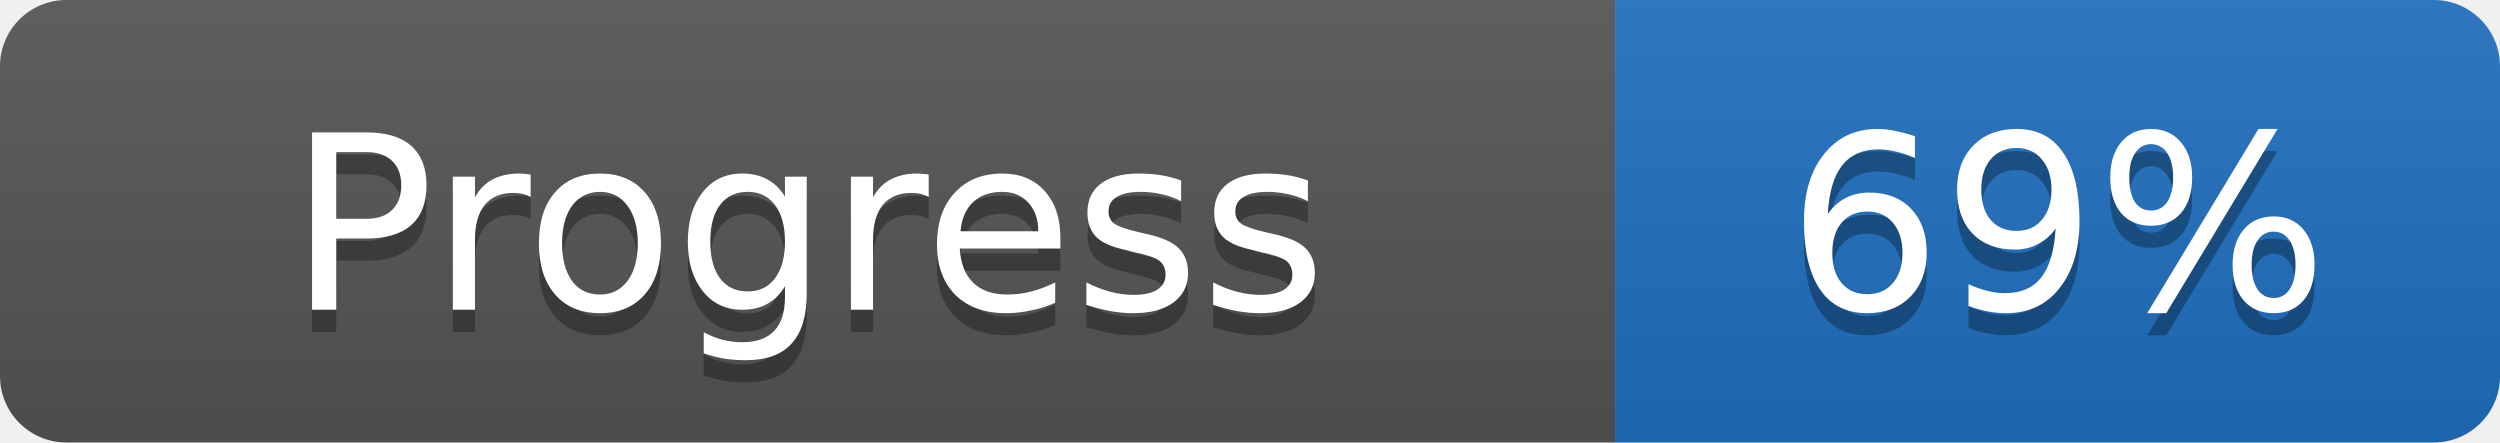
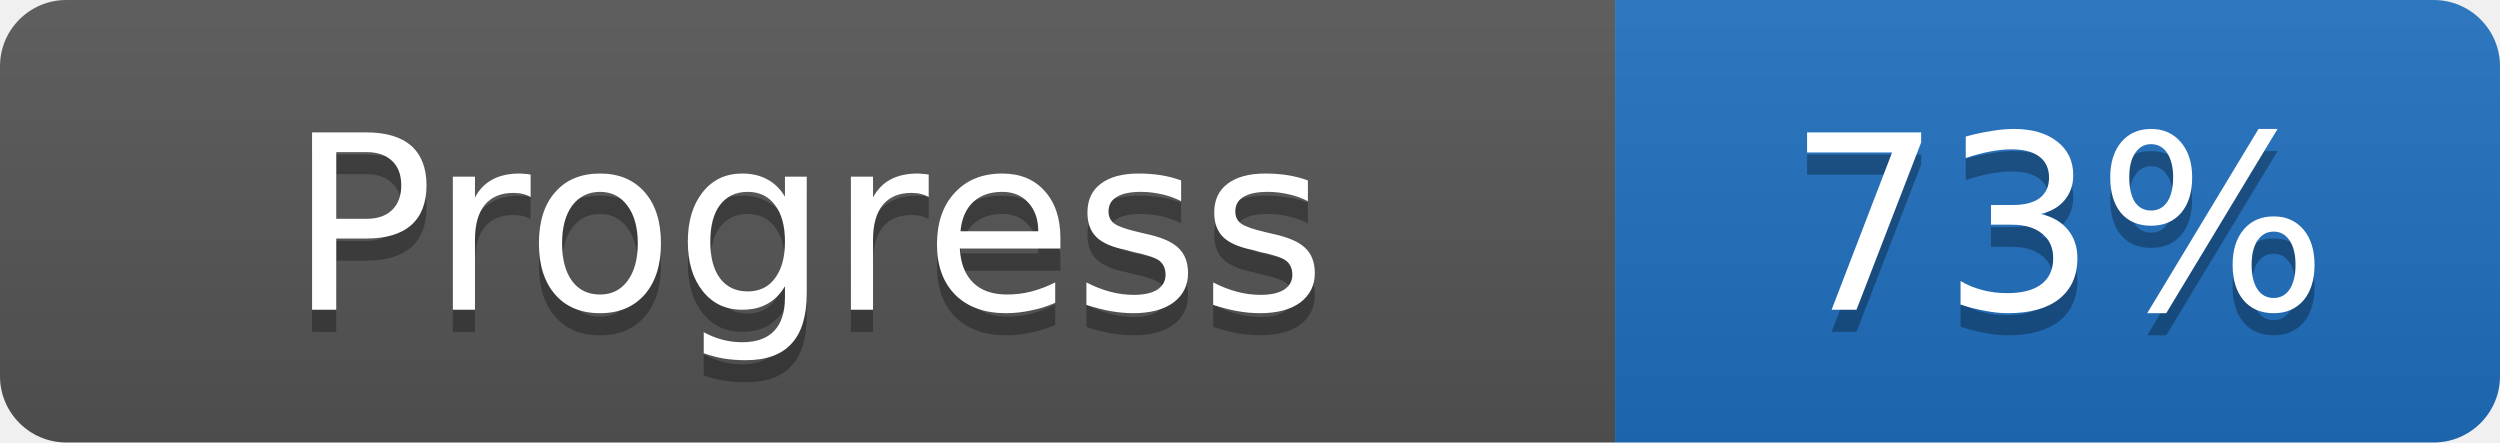
- <svg xmlns="http://www.w3.org/2000/svg" width="113" height="20" role="img" aria-label="Progress: 69%">
+ <svg xmlns="http://www.w3.org/2000/svg" width="113" height="20" role="img" aria-label="Progress: 73%">
  <linearGradient id="s" x2="0" y2="100%">
    <stop offset="0" stop-color="#bbb" stop-opacity=".1" />
    <stop offset="1" stop-opacity=".1" />
  </linearGradient>
  <clipPath id="r">
    <rect width="113" height="20" rx="3" fill="#fff" />
  </clipPath>
  <g clip-path="url(#r)">
    <rect width="73" height="20" fill="#555555" />
    <rect x="73" width="40" height="20" fill="#1f6fbf" />
    <rect width="113" height="20" fill="url(#s)" />
  </g>
  <g fill="#fff">
    <text x="36.5" y="15" fill="#010101" fill-opacity=".3" font-family="Verdana, DejaVu Sans, sans-serif" font-size="11" text-anchor="middle">Progress</text>
    <text x="36.5" y="14" font-family="Verdana, DejaVu Sans, sans-serif" font-size="11" text-anchor="middle">Progress</text>
-     <text x="93.0" y="15" fill="#010101" fill-opacity=".3" font-family="Verdana, DejaVu Sans, sans-serif" font-size="11" text-anchor="middle">69%</text>
-     <text x="93.0" y="14" font-family="Verdana, DejaVu Sans, sans-serif" font-size="11" text-anchor="middle">69%</text>
+     <text x="93.0" y="15" fill="#010101" fill-opacity=".3" font-family="Verdana, DejaVu Sans, sans-serif" font-size="11" text-anchor="middle">73%</text>
+     <text x="93.0" y="14" font-family="Verdana, DejaVu Sans, sans-serif" font-size="11" text-anchor="middle">73%</text>
  </g>
</svg>
